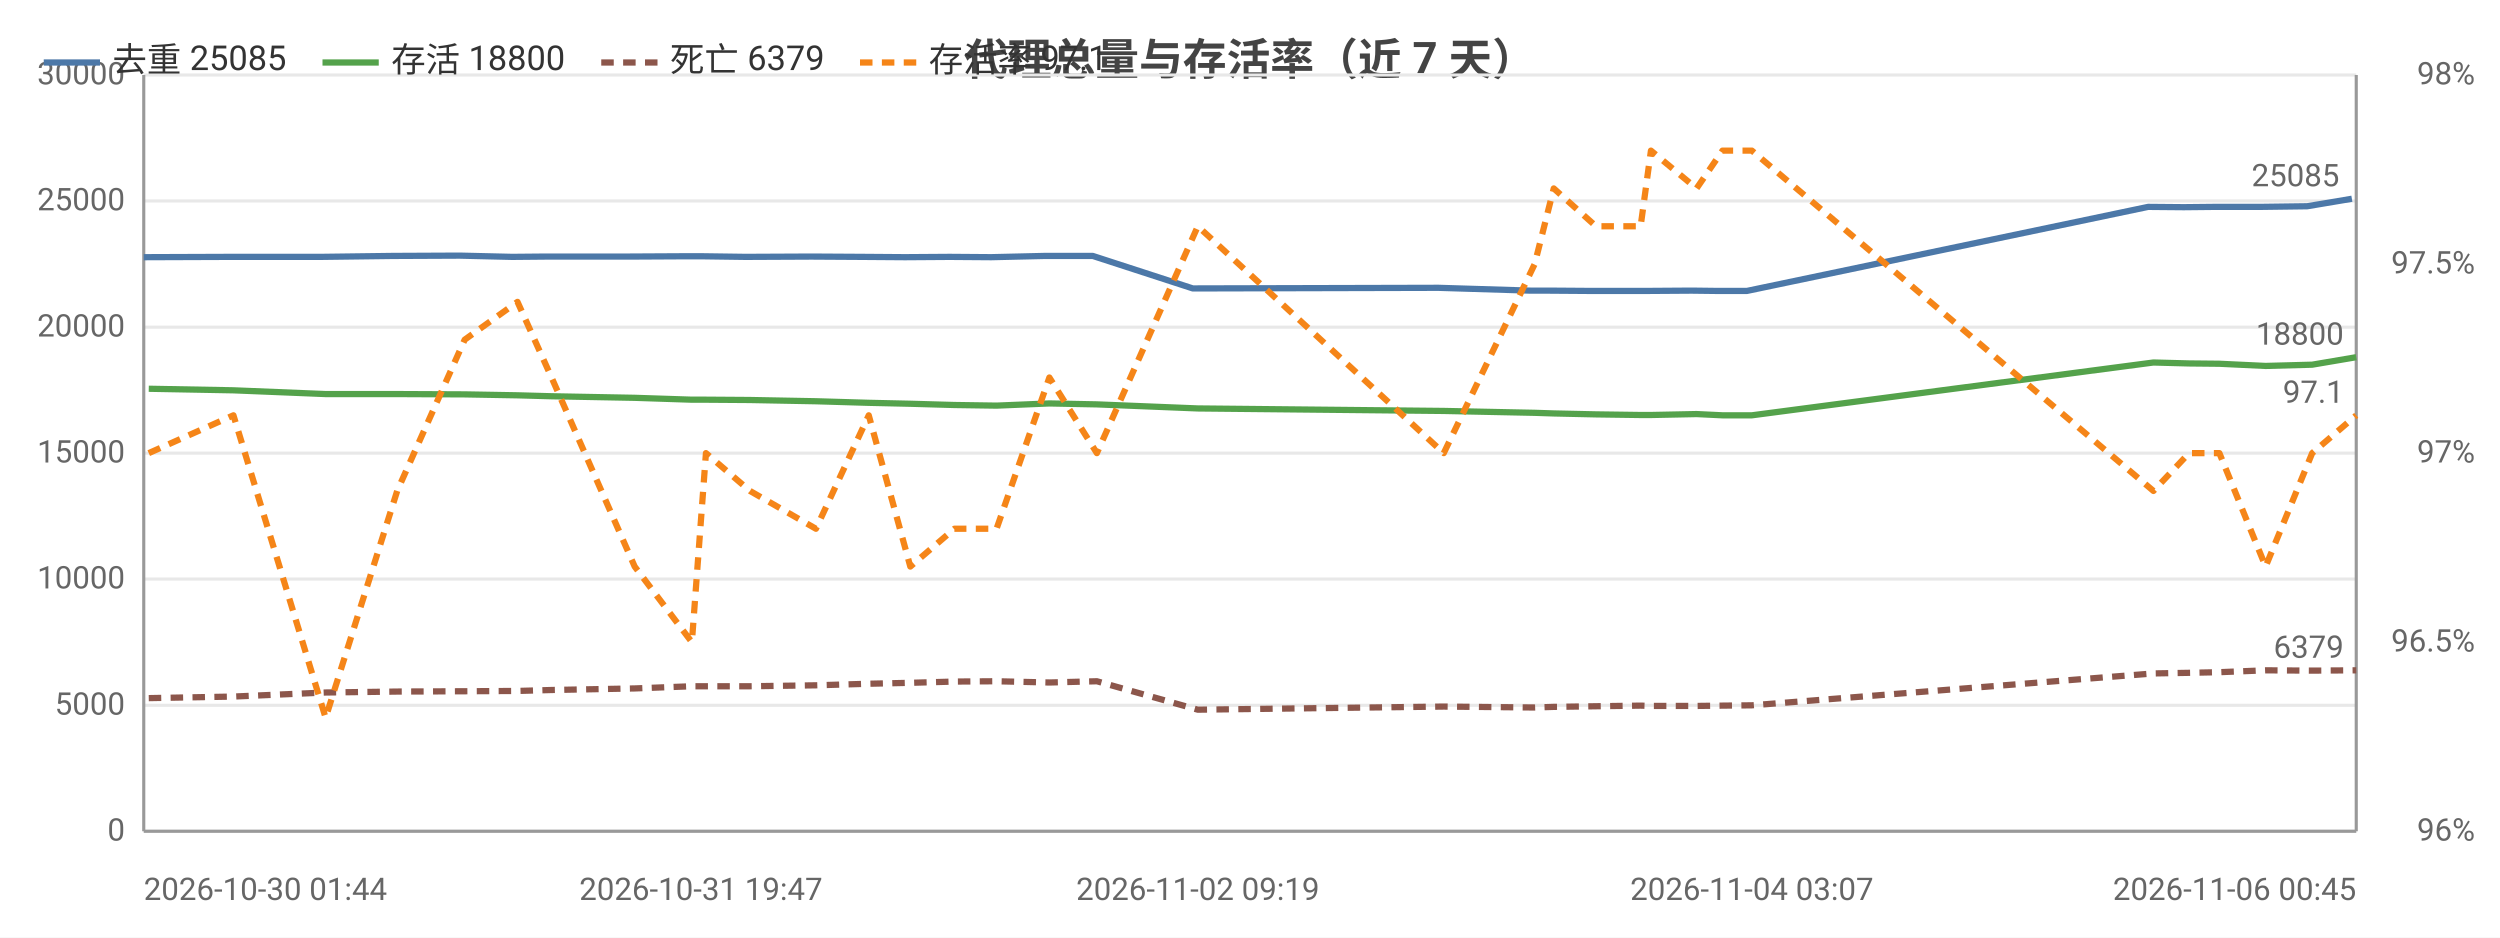
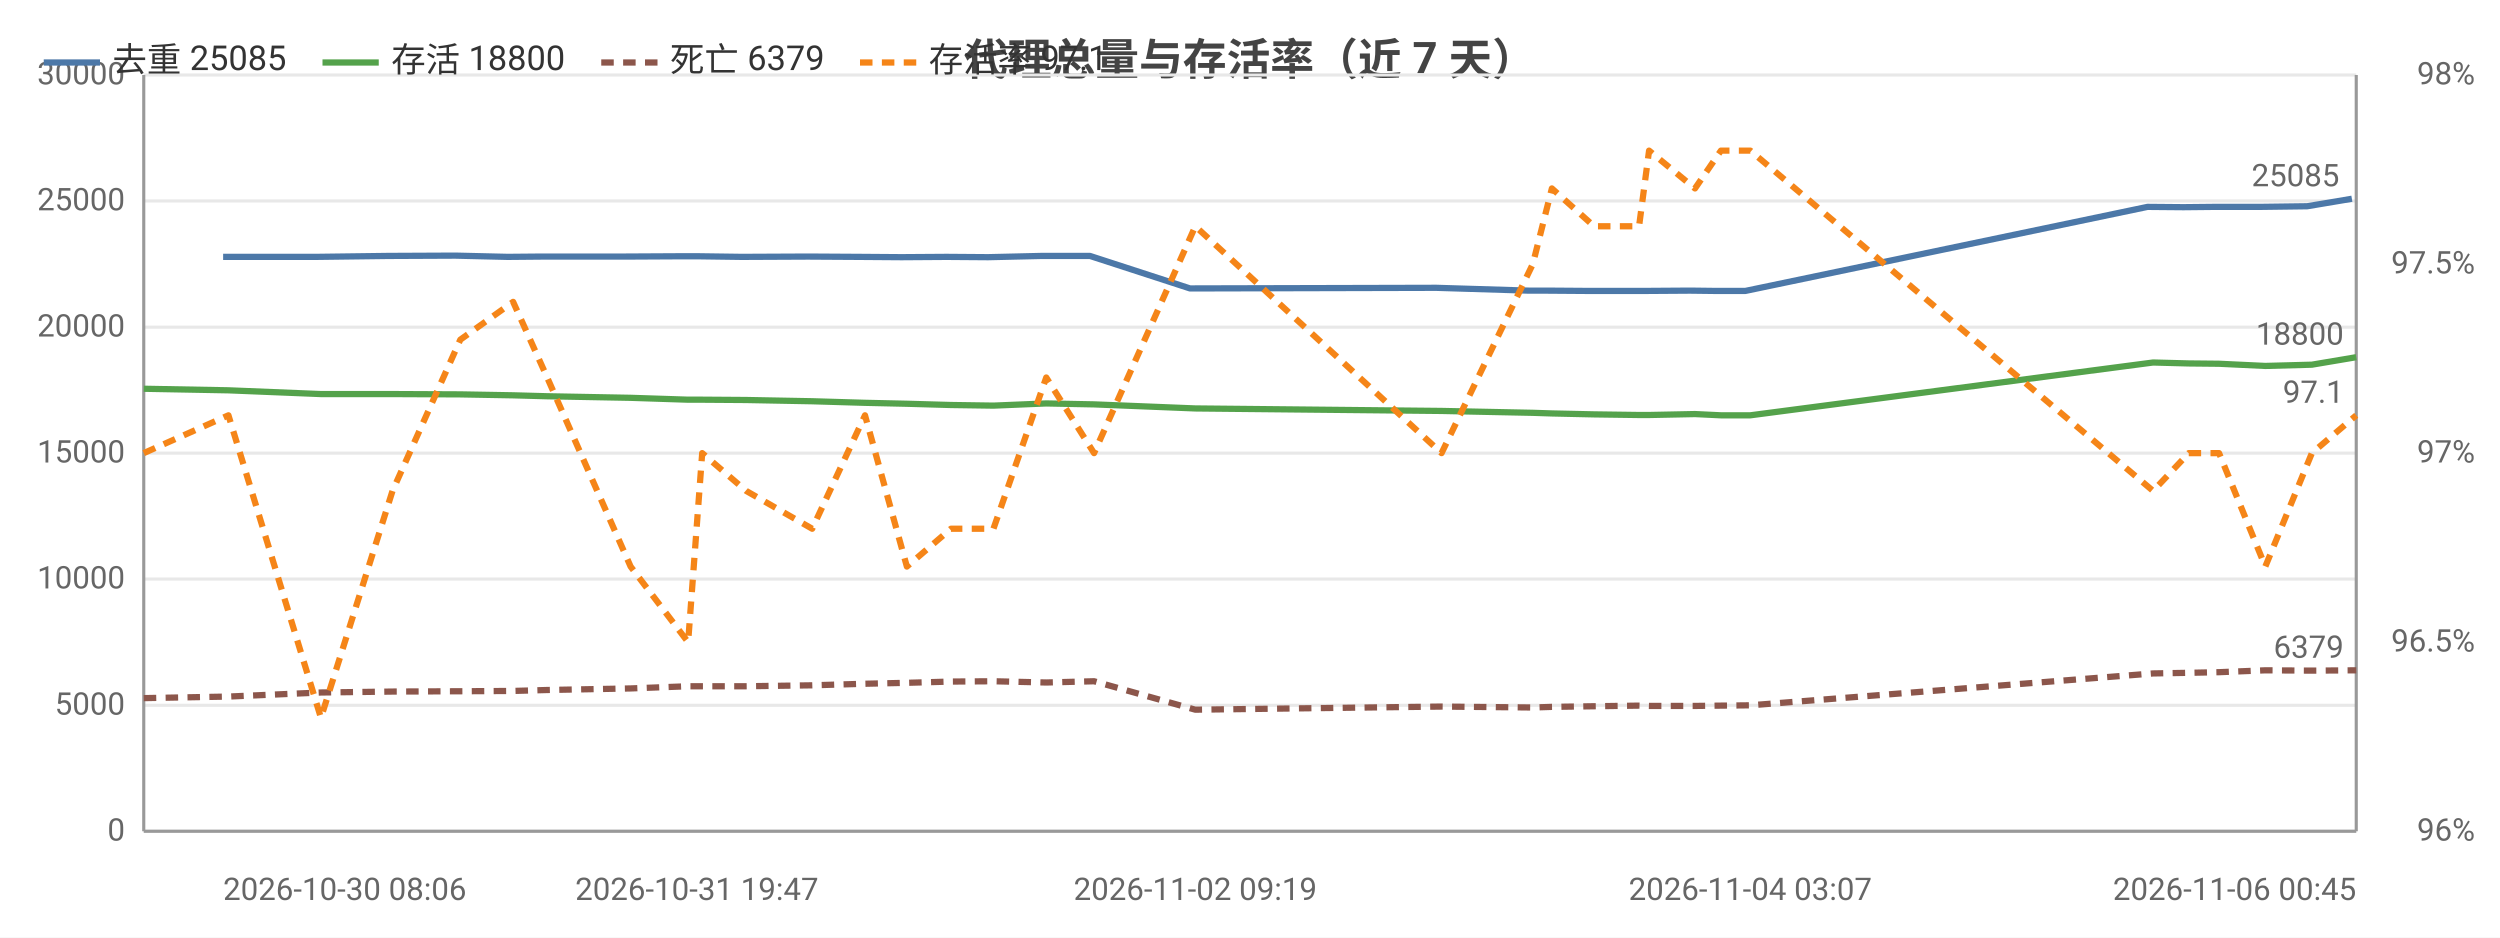
<svg xmlns="http://www.w3.org/2000/svg" width="800" height="300" viewBox="0 0 800 300">
  <rect width="800" height="300" fill="#ffffff" />
  <style>text{font-family:system-ui,-apple-system,'Segoe UI',Roboto,'PingFang SC','Microsoft YaHei','Noto Sans CJK SC',sans-serif}.g{stroke:#e8e8e8;stroke-width:1}.a{stroke:#999;stroke-width:1}.t{font-size:10px;fill:#666}.m{font-size:10px;text-anchor:middle;fill:#666}.e{font-size:10px;text-anchor:end;fill:#666}.l{font-size:11px;fill:#333}.tt{font-size:14px;font-weight:600;text-anchor:middle;fill:#444}.em{font-size:13px;text-anchor:middle;fill:#999}</style>
  <text class="tt" x="400.0" y="24">代理总量与存活率（近 7 天）</text>
  <line class="g" x1="46" y1="266" x2="754" y2="266" />
  <text class="e" x="40" y="269">0</text>
  <line class="g" x1="46" y1="225.7" x2="754" y2="225.7" />
  <text class="e" x="40" y="228.7">5000</text>
  <line class="g" x1="46" y1="185.3" x2="754" y2="185.3" />
  <text class="e" x="40" y="188.3">10000</text>
  <line class="g" x1="46" y1="145" x2="754" y2="145" />
  <text class="e" x="40" y="148">15000</text>
  <line class="g" x1="46" y1="104.7" x2="754" y2="104.7" />
  <text class="e" x="40" y="107.7">20000</text>
  <line class="g" x1="46" y1="64.3" x2="754" y2="64.3" />
  <text class="e" x="40" y="67.3">25000</text>
  <line class="g" x1="46" y1="24" x2="754" y2="24" />
  <text class="e" x="40" y="27">30000</text>
  <text class="e" x="792" y="269">96%</text>
  <text class="e" x="792" y="208.5">96.5%</text>
  <text class="e" x="792" y="148">97%</text>
  <text class="e" x="792" y="87.5">97.5%</text>
  <text class="e" x="792" y="27">98%</text>
  <line class="a" x1="754" y1="24" x2="754" y2="266" />
  <line class="a" x1="46" y1="24" x2="46" y2="266" />
  <line class="a" x1="46" y1="266" x2="754" y2="266" />
-   <polyline fill="none" stroke="#4c78a8" stroke-width="2" stroke-linejoin="round" points="46,82.3 73.0,82.2 102.6,82.2 125.6,81.9 147.1,81.8 163.9,82.2 174.7,82.1 201.4,82.1 219.8,82.0 224.3,82.0 238.6,82.2 259.7,82.1 276.1,82.2 289.6,82.3 303.9,82.2 317.2,82.3 334.2,81.9 349.7,81.9 381.7,92.3 460.3,92.1 489.7,93.0 495.3,93.0 509.0,93.1 523.3,93.1 526.7,93.1 541.3,93.0 549.5,93.1 559.0,93.1 687.4,66.2 698.8,66.3 708.5,66.2 723.3,66.2 738.3,66.0 752.6,63.6" />
-   <circle cx="46" cy="82.3" r="4" fill="transparent" />
-   <circle cx="102.6" cy="82.2" r="4" fill="transparent" />
-   <circle cx="125.6" cy="81.9" r="4" fill="transparent" />
-   <circle cx="163.9" cy="82.2" r="4" fill="transparent" />
-   <circle cx="201.4" cy="82.1" r="4" fill="transparent" />
-   <circle cx="224.3" cy="82.0" r="4" fill="transparent" />
-   <circle cx="238.6" cy="82.2" r="4" fill="transparent" />
-   <circle cx="276.1" cy="82.2" r="4" fill="transparent" />
-   <circle cx="303.9" cy="82.2" r="4" fill="transparent" />
-   <circle cx="334.2" cy="81.9" r="4" fill="transparent" />
-   <circle cx="349.7" cy="81.9" r="4" fill="transparent" />
-   <circle cx="460.3" cy="92.1" r="4" fill="transparent" />
-   <circle cx="495.3" cy="93.0" r="4" fill="transparent" />
-   <circle cx="523.3" cy="93.1" r="4" fill="transparent" />
-   <circle cx="526.7" cy="93.1" r="4" fill="transparent" />
-   <circle cx="549.5" cy="93.1" r="4" fill="transparent" />
-   <circle cx="687.4" cy="66.2" r="4" fill="transparent" />
-   <circle cx="708.5" cy="66.2" r="4" fill="transparent" />
-   <circle cx="723.3" cy="66.2" r="4" fill="transparent" />
+   <polyline fill="none" stroke="#4c78a8" stroke-width="2" stroke-linejoin="round" points="71.4,82.2 101.1,82.2 124.1,81.9 145.7,81.8 162.5,82.2 173.4,82.1 200.1,82.1 218.6,82.0 223.0,82.0 237.4,82.2 258.6,82.1 275.0,82.2 288.5,82.3 302.9,82.2 316.2,82.3 333.2,81.9 348.8,81.9 380.8,92.3 459.6,92.1 489.1,93.0 494.7,93.0 508.4,93.1 522.8,93.1 526.2,93.1 540.8,93.0 549.0,93.1 558.5,93.1 687.2,66.2 698.7,66.3 708.4,66.2 723.2,66.2 738.3,66.0 752.6,63.6" />
+   <circle cx="71.4" cy="82.2" r="4" fill="transparent" />
+   <circle cx="124.1" cy="81.9" r="4" fill="transparent" />
+   <circle cx="145.7" cy="81.8" r="4" fill="transparent" />
+   <circle cx="173.4" cy="82.1" r="4" fill="transparent" />
+   <circle cx="218.6" cy="82.0" r="4" fill="transparent" />
+   <circle cx="223.0" cy="82.0" r="4" fill="transparent" />
+   <circle cx="258.6" cy="82.1" r="4" fill="transparent" />
+   <circle cx="288.5" cy="82.3" r="4" fill="transparent" />
+   <circle cx="302.9" cy="82.2" r="4" fill="transparent" />
+   <circle cx="333.2" cy="81.9" r="4" fill="transparent" />
+   <circle cx="380.8" cy="92.3" r="4" fill="transparent" />
+   <circle cx="489.1" cy="93.0" r="4" fill="transparent" />
+   <circle cx="494.7" cy="93.0" r="4" fill="transparent" />
+   <circle cx="522.8" cy="93.1" r="4" fill="transparent" />
+   <circle cx="540.8" cy="93.0" r="4" fill="transparent" />
+   <circle cx="549.0" cy="93.1" r="4" fill="transparent" />
+   <circle cx="687.2" cy="66.2" r="4" fill="transparent" />
+   <circle cx="708.4" cy="66.2" r="4" fill="transparent" />
+   <circle cx="723.2" cy="66.2" r="4" fill="transparent" />
  <circle cx="752.6" cy="63.6" r="4" fill="transparent" />
  <text class="t" x="748.6" y="59.6" text-anchor="end" fill="#4c78a8">25085</text>
-   <polyline fill="none" stroke="#54a24b" stroke-width="2" stroke-linejoin="round" points="47.6,124.4 74.7,124.9 104.2,126.1 127.1,126.1 148.7,126.2 165.6,126.5 176.5,126.8 203.1,127.3 221.4,127.9 225.9,127.9 240.0,128.0 261.1,128.4 278.0,128.9 291.3,129.2 305.4,129.6 318.9,129.8 335.8,129.1 351.0,129.4 383.3,130.7 462.0,131.5 491.1,132.1 497.2,132.3 510.7,132.6 525.0,132.8 528.3,132.8 542.9,132.5 551.2,132.9 560.6,132.9 689.1,116.0 700.5,116.3 710.2,116.4 725.0,117.1 739.9,116.7 754,114.3" />
-   <circle cx="47.6" cy="124.4" r="4" fill="transparent" />
-   <circle cx="104.2" cy="126.1" r="4" fill="transparent" />
-   <circle cx="127.1" cy="126.1" r="4" fill="transparent" />
-   <circle cx="165.6" cy="126.5" r="4" fill="transparent" />
-   <circle cx="203.1" cy="127.3" r="4" fill="transparent" />
-   <circle cx="225.9" cy="127.9" r="4" fill="transparent" />
-   <circle cx="240.0" cy="128.0" r="4" fill="transparent" />
-   <circle cx="278.0" cy="128.9" r="4" fill="transparent" />
-   <circle cx="305.4" cy="129.6" r="4" fill="transparent" />
-   <circle cx="335.8" cy="129.1" r="4" fill="transparent" />
-   <circle cx="351.0" cy="129.4" r="4" fill="transparent" />
-   <circle cx="462.0" cy="131.5" r="4" fill="transparent" />
-   <circle cx="497.2" cy="132.3" r="4" fill="transparent" />
-   <circle cx="525.0" cy="132.8" r="4" fill="transparent" />
-   <circle cx="528.3" cy="132.8" r="4" fill="transparent" />
-   <circle cx="551.2" cy="132.9" r="4" fill="transparent" />
-   <circle cx="689.1" cy="116.0" r="4" fill="transparent" />
-   <circle cx="710.2" cy="116.4" r="4" fill="transparent" />
-   <circle cx="725.0" cy="117.1" r="4" fill="transparent" />
+   <polyline fill="none" stroke="#54a24b" stroke-width="2" stroke-linejoin="round" points="46,124.4 73.1,124.9 102.7,126.1 125.6,126.1 147.3,126.2 164.2,126.5 175.1,126.8 201.8,127.3 220.2,127.9 224.7,127.9 238.8,128.0 259.9,128.4 276.8,128.9 290.2,129.2 304.3,129.6 317.9,129.8 334.8,129.1 350.1,129.4 382.5,130.7 461.3,131.5 490.5,132.1 496.6,132.3 510.1,132.6 524.5,132.8 527.7,132.8 542.4,132.5 550.7,132.9 560.1,132.9 689.0,116.0 700.4,116.3 710.1,116.4 724.9,117.1 739.8,116.7 754,114.3" />
+   <circle cx="46" cy="124.4" r="4" fill="transparent" />
+   <circle cx="102.7" cy="126.1" r="4" fill="transparent" />
+   <circle cx="125.6" cy="126.1" r="4" fill="transparent" />
+   <circle cx="164.2" cy="126.5" r="4" fill="transparent" />
+   <circle cx="201.8" cy="127.3" r="4" fill="transparent" />
+   <circle cx="224.7" cy="127.9" r="4" fill="transparent" />
+   <circle cx="238.8" cy="128.0" r="4" fill="transparent" />
+   <circle cx="276.8" cy="128.9" r="4" fill="transparent" />
+   <circle cx="304.3" cy="129.6" r="4" fill="transparent" />
+   <circle cx="334.8" cy="129.1" r="4" fill="transparent" />
+   <circle cx="350.1" cy="129.4" r="4" fill="transparent" />
+   <circle cx="461.3" cy="131.5" r="4" fill="transparent" />
+   <circle cx="496.6" cy="132.3" r="4" fill="transparent" />
+   <circle cx="524.5" cy="132.8" r="4" fill="transparent" />
+   <circle cx="527.7" cy="132.8" r="4" fill="transparent" />
+   <circle cx="550.7" cy="132.9" r="4" fill="transparent" />
+   <circle cx="689.0" cy="116.0" r="4" fill="transparent" />
+   <circle cx="710.1" cy="116.4" r="4" fill="transparent" />
+   <circle cx="724.9" cy="117.1" r="4" fill="transparent" />
  <circle cx="754" cy="114.3" r="4" fill="transparent" />
  <text class="t" x="750" y="110.3" text-anchor="end" fill="#54a24b">18800</text>
-   <polyline fill="none" stroke="#8c564b" stroke-width="2" stroke-dasharray="4,3" stroke-linejoin="round" points="47.6,223.4 74.7,222.9 104.2,221.6 127.1,221.3 148.7,221.2 165.6,221.1 176.5,220.8 203.1,220.3 221.4,219.6 225.9,219.6 240.0,219.6 261.1,219.3 278.0,218.8 291.3,218.5 305.4,218.1 318.9,218.0 335.8,218.4 351.0,218.0 383.3,227.1 462.0,226.1 491.1,226.4 497.2,226.2 510.7,226.0 525.0,225.8 528.3,225.9 542.9,225.9 551.2,225.8 560.6,225.7 689.1,215.5 700.5,215.3 710.2,215.1 725.0,214.5 739.9,214.6 754,214.5" />
-   <circle cx="47.6" cy="223.4" r="4" fill="transparent" />
-   <circle cx="104.2" cy="221.6" r="4" fill="transparent" />
-   <circle cx="127.1" cy="221.3" r="4" fill="transparent" />
-   <circle cx="165.6" cy="221.1" r="4" fill="transparent" />
-   <circle cx="203.1" cy="220.3" r="4" fill="transparent" />
-   <circle cx="225.9" cy="219.6" r="4" fill="transparent" />
-   <circle cx="240.0" cy="219.6" r="4" fill="transparent" />
-   <circle cx="278.0" cy="218.8" r="4" fill="transparent" />
-   <circle cx="305.4" cy="218.1" r="4" fill="transparent" />
-   <circle cx="335.8" cy="218.4" r="4" fill="transparent" />
-   <circle cx="351.0" cy="218.0" r="4" fill="transparent" />
-   <circle cx="462.0" cy="226.1" r="4" fill="transparent" />
-   <circle cx="497.2" cy="226.2" r="4" fill="transparent" />
-   <circle cx="525.0" cy="225.8" r="4" fill="transparent" />
-   <circle cx="528.3" cy="225.9" r="4" fill="transparent" />
-   <circle cx="551.2" cy="225.8" r="4" fill="transparent" />
-   <circle cx="689.1" cy="215.5" r="4" fill="transparent" />
-   <circle cx="710.2" cy="215.1" r="4" fill="transparent" />
-   <circle cx="725.0" cy="214.5" r="4" fill="transparent" />
+   <polyline fill="none" stroke="#8c564b" stroke-width="2" stroke-dasharray="4,3" stroke-linejoin="round" points="46,223.4 73.1,222.9 102.7,221.6 125.6,221.3 147.3,221.2 164.2,221.1 175.1,220.8 201.8,220.3 220.2,219.6 224.7,219.6 238.8,219.6 259.9,219.3 276.8,218.8 290.2,218.5 304.3,218.1 317.9,218.0 334.8,218.4 350.1,218.0 382.5,227.1 461.3,226.1 490.5,226.4 496.6,226.2 510.1,226.0 524.5,225.8 527.7,225.9 542.4,225.9 550.7,225.8 560.1,225.7 689.0,215.5 700.4,215.3 710.1,215.1 724.9,214.5 739.8,214.6 754,214.5" />
+   <circle cx="46" cy="223.4" r="4" fill="transparent" />
+   <circle cx="102.7" cy="221.6" r="4" fill="transparent" />
+   <circle cx="125.6" cy="221.3" r="4" fill="transparent" />
+   <circle cx="164.2" cy="221.1" r="4" fill="transparent" />
+   <circle cx="201.8" cy="220.3" r="4" fill="transparent" />
+   <circle cx="224.7" cy="219.6" r="4" fill="transparent" />
+   <circle cx="238.8" cy="219.6" r="4" fill="transparent" />
+   <circle cx="276.8" cy="218.8" r="4" fill="transparent" />
+   <circle cx="304.3" cy="218.1" r="4" fill="transparent" />
+   <circle cx="334.8" cy="218.4" r="4" fill="transparent" />
+   <circle cx="350.1" cy="218.0" r="4" fill="transparent" />
+   <circle cx="461.3" cy="226.1" r="4" fill="transparent" />
+   <circle cx="496.6" cy="226.2" r="4" fill="transparent" />
+   <circle cx="524.5" cy="225.8" r="4" fill="transparent" />
+   <circle cx="527.7" cy="225.9" r="4" fill="transparent" />
+   <circle cx="550.7" cy="225.8" r="4" fill="transparent" />
+   <circle cx="689.0" cy="215.5" r="4" fill="transparent" />
+   <circle cx="710.1" cy="215.1" r="4" fill="transparent" />
+   <circle cx="724.9" cy="214.5" r="4" fill="transparent" />
  <circle cx="754" cy="214.5" r="4" fill="transparent" />
  <text class="t" x="750" y="210.5" text-anchor="end" fill="#8c564b">6379</text>
-   <polyline fill="none" stroke="#f58518" stroke-width="2" stroke-dasharray="4,3" stroke-linejoin="round" points="47.6,145 74.7,132.9 104.2,229.7 127.1,157.1 148.7,108.7 165.6,96.6 176.5,120.8 203.1,181.3 221.4,205.5 225.9,145 240.0,157.1 261.1,169.2 278.0,132.9 291.3,181.3 305.4,169.2 318.9,169.2 335.8,120.8 351.0,145 383.3,72.4 462.0,145 491.1,84.5 497.2,60.3 510.7,72.4 525.0,72.4 528.3,48.2 542.9,60.3 551.2,48.2 560.6,48.2 689.1,157.1 700.5,145 710.2,145 725.0,181.3 739.9,145 754,132.9" />
-   <circle cx="47.6" cy="145" r="4" fill="transparent" />
-   <circle cx="104.2" cy="229.7" r="4" fill="transparent" />
-   <circle cx="127.1" cy="157.1" r="4" fill="transparent" />
-   <circle cx="165.6" cy="96.6" r="4" fill="transparent" />
-   <circle cx="203.1" cy="181.3" r="4" fill="transparent" />
-   <circle cx="225.9" cy="145" r="4" fill="transparent" />
-   <circle cx="240.0" cy="157.1" r="4" fill="transparent" />
-   <circle cx="278.0" cy="132.9" r="4" fill="transparent" />
-   <circle cx="305.4" cy="169.2" r="4" fill="transparent" />
-   <circle cx="335.8" cy="120.8" r="4" fill="transparent" />
-   <circle cx="351.0" cy="145" r="4" fill="transparent" />
-   <circle cx="462.0" cy="145" r="4" fill="transparent" />
-   <circle cx="497.2" cy="60.3" r="4" fill="transparent" />
-   <circle cx="525.0" cy="72.4" r="4" fill="transparent" />
-   <circle cx="528.3" cy="48.2" r="4" fill="transparent" />
-   <circle cx="551.2" cy="48.2" r="4" fill="transparent" />
-   <circle cx="689.1" cy="157.1" r="4" fill="transparent" />
-   <circle cx="710.2" cy="145" r="4" fill="transparent" />
-   <circle cx="725.0" cy="181.3" r="4" fill="transparent" />
+   <polyline fill="none" stroke="#f58518" stroke-width="2" stroke-dasharray="4,3" stroke-linejoin="round" points="46,145 73.1,132.9 102.7,229.7 125.6,157.1 147.3,108.7 164.2,96.6 175.1,120.8 201.8,181.3 220.2,205.5 224.7,145 238.8,157.1 259.9,169.2 276.8,132.9 290.2,181.3 304.3,169.2 317.9,169.2 334.8,120.8 350.1,145 382.5,72.4 461.3,145 490.5,84.5 496.6,60.3 510.1,72.4 524.5,72.4 527.7,48.2 542.4,60.3 550.7,48.2 560.1,48.2 689.0,157.1 700.4,145 710.1,145 724.9,181.3 739.8,145 754,132.9" />
+   <circle cx="46" cy="145" r="4" fill="transparent" />
+   <circle cx="102.7" cy="229.7" r="4" fill="transparent" />
+   <circle cx="125.6" cy="157.1" r="4" fill="transparent" />
+   <circle cx="164.2" cy="96.6" r="4" fill="transparent" />
+   <circle cx="201.8" cy="181.3" r="4" fill="transparent" />
+   <circle cx="224.7" cy="145" r="4" fill="transparent" />
+   <circle cx="238.8" cy="157.1" r="4" fill="transparent" />
+   <circle cx="276.8" cy="132.9" r="4" fill="transparent" />
+   <circle cx="304.3" cy="169.2" r="4" fill="transparent" />
+   <circle cx="334.8" cy="120.8" r="4" fill="transparent" />
+   <circle cx="350.1" cy="145" r="4" fill="transparent" />
+   <circle cx="461.3" cy="145" r="4" fill="transparent" />
+   <circle cx="496.6" cy="60.3" r="4" fill="transparent" />
+   <circle cx="524.5" cy="72.4" r="4" fill="transparent" />
+   <circle cx="527.7" cy="48.2" r="4" fill="transparent" />
+   <circle cx="550.7" cy="48.2" r="4" fill="transparent" />
+   <circle cx="689.0" cy="157.1" r="4" fill="transparent" />
+   <circle cx="710.1" cy="145" r="4" fill="transparent" />
+   <circle cx="724.9" cy="181.3" r="4" fill="transparent" />
  <circle cx="754" cy="132.9" r="4" fill="transparent" />
  <text class="t" x="750" y="128.9" text-anchor="end" fill="#f58518">97.1</text>
-   <text class="t" x="46" y="288">2026-10-30 01:44</text>
-   <text class="m" x="224.3" y="288">2026-10-31 19:47</text>
-   <text class="m" x="383.3" y="288">2026-11-02 09:19</text>
-   <text class="m" x="560.6" y="288">2026-11-04 03:07</text>
+   <text class="t" x="71.4" y="288">2026-10-30 08:06</text>
+   <text class="m" x="223.0" y="288">2026-10-31 19:47</text>
+   <text class="m" x="382.5" y="288">2026-11-02 09:19</text>
+   <text class="m" x="560.1" y="288">2026-11-04 03:07</text>
  <text class="e" x="754" y="288">2026-11-06 00:45</text>
  <line x1="14" y1="20" x2="32" y2="20" stroke="#4c78a8" stroke-width="2" />
  <text class="l" x="36" y="23">去重 25085</text>
  <line x1="103.2" y1="20" x2="121.2" y2="20" stroke="#54a24b" stroke-width="2" />
  <text class="l" x="125.2" y="23">存活 18800</text>
  <line x1="192.4" y1="20" x2="210.4" y2="20" stroke="#8c564b" stroke-width="2" stroke-dasharray="4,3" />
  <text class="l" x="214.4" y="23">死亡 6379</text>
  <line x1="275.2" y1="20" x2="293.2" y2="20" stroke="#f58518" stroke-width="2" stroke-dasharray="4,3" />
  <text class="l" x="297.2" y="23">存活率 97.1</text>
</svg>
